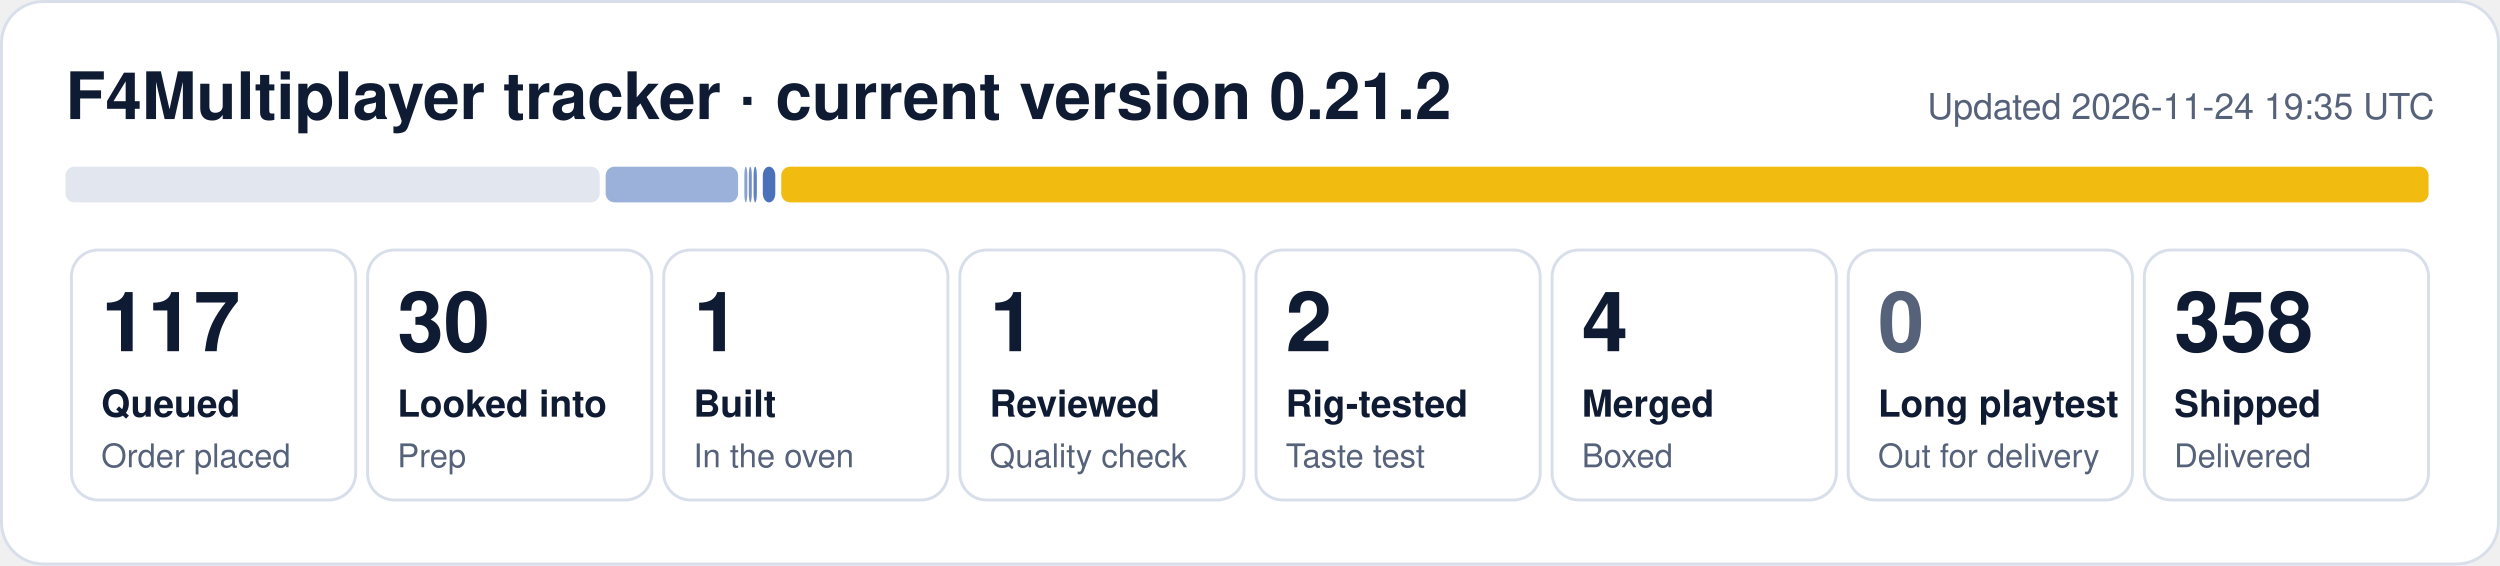
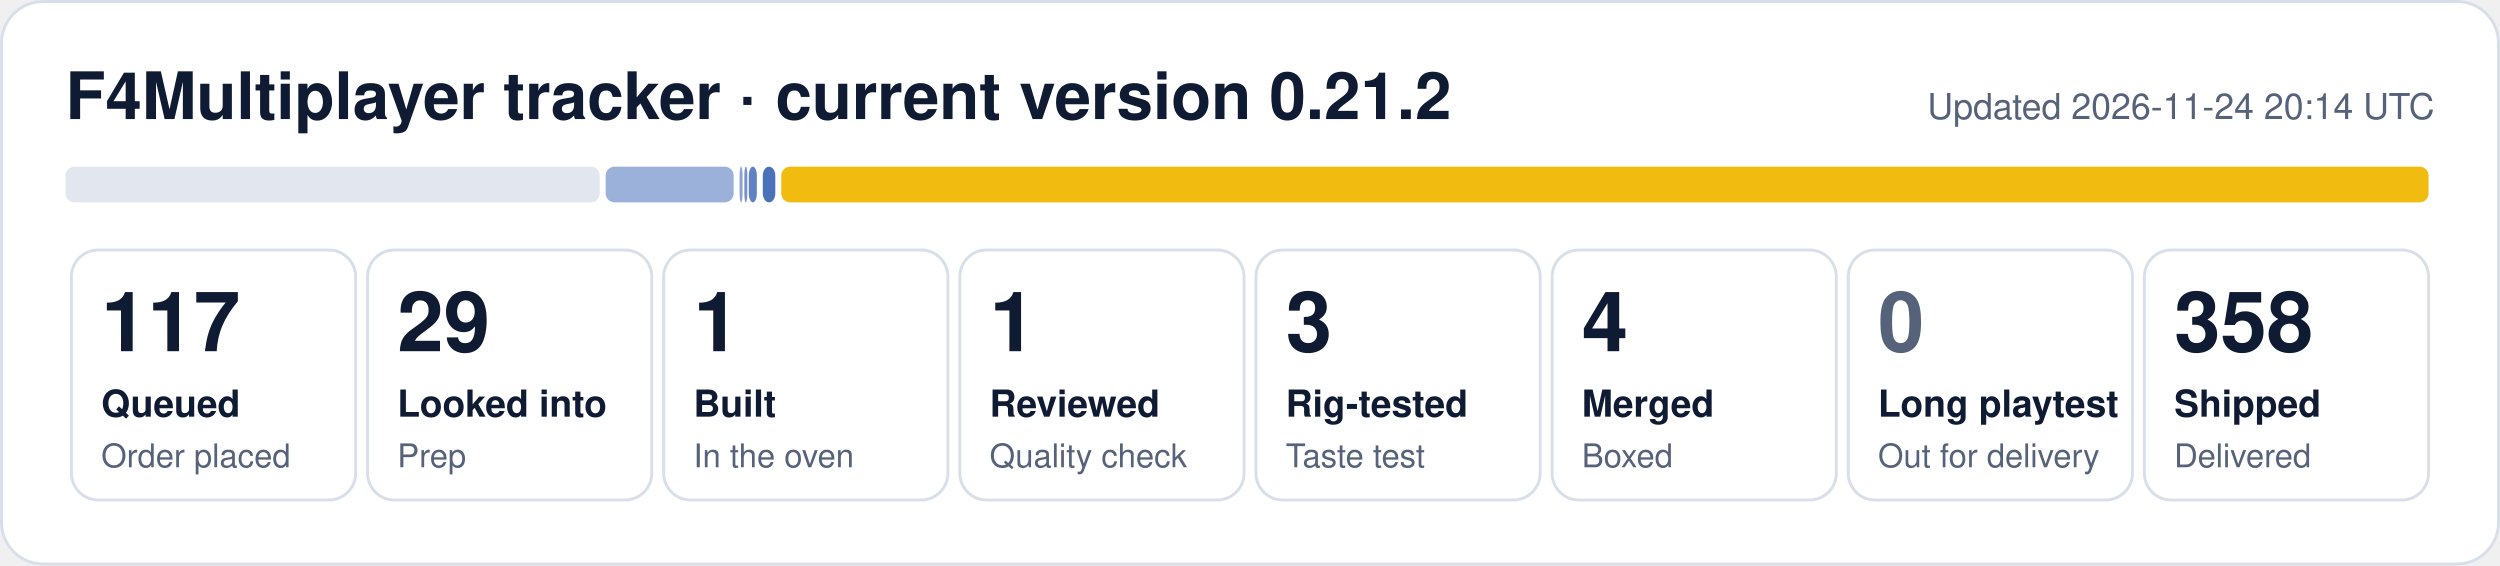
- <svg xmlns="http://www.w3.org/2000/svg" width="840" height="190" viewBox="0 0 840 190" role="img" aria-label="F4Multiplayer tracker: 117 queued, 30 looked into, 1 built, 1 reviewed, 2 rig-tested, 4 merged, 358 shipped">
+ <svg xmlns="http://www.w3.org/2000/svg" width="840" height="190" viewBox="0 0 840 190" role="img" aria-label="F4Multiplayer tracker: 117 queued, 29 looked into, 1 built, 1 reviewed, 3 rig-tested, 4 merged, 358 shipped">
  <rect x="0.5" y="0.5" width="839" height="189" rx="14" fill="#ffffff" stroke="#d9dfea" />
  <text x="22" y="40" font-family="Segoe UI, Helvetica, Arial, sans-serif" font-size="22" font-weight="700" fill="#0f1b33">F4Multiplayer tracker · current version 0.21.2</text>
-   <text x="818" y="40" font-family="Segoe UI, Helvetica, Arial, sans-serif" font-size="12" fill="#56627a" text-anchor="end">Updated 2026-11-24 19:35 UTC</text>
+   <text x="818" y="40" font-family="Segoe UI, Helvetica, Arial, sans-serif" font-size="12" fill="#56627a" text-anchor="end">Updated 2026-11-24 20:14 UTC</text>
  <rect x="22.0" y="56" width="179.5" height="12" rx="3" fill="#e1e6ef" fill-opacity="1.00" />
-   <rect x="203.5" y="56" width="44.5" height="12" rx="3" fill="#1f4fa8" fill-opacity="0.44" />
-   <rect x="250.1" y="56" width="1.0" height="12" rx="3" fill="#1f4fa8" fill-opacity="0.53" />
-   <rect x="251.6" y="56" width="1.0" height="12" rx="3" fill="#1f4fa8" fill-opacity="0.62" />
-   <rect x="253.2" y="56" width="1.1" height="12" rx="3" fill="#1f4fa8" fill-opacity="0.71" />
+   <rect x="203.5" y="56" width="43.0" height="12" rx="3" fill="#1f4fa8" fill-opacity="0.44" />
+   <rect x="248.5" y="56" width="1.0" height="12" rx="3" fill="#1f4fa8" fill-opacity="0.53" />
+   <rect x="250.1" y="56" width="1.0" height="12" rx="3" fill="#1f4fa8" fill-opacity="0.62" />
+   <rect x="251.6" y="56" width="2.7" height="12" rx="3" fill="#1f4fa8" fill-opacity="0.71" />
  <rect x="256.3" y="56" width="4.2" height="12" rx="3" fill="#1f4fa8" fill-opacity="0.80" />
  <rect x="262.5" y="56" width="553.5" height="12" rx="3" fill="#f0b90b" fill-opacity="0.98" />
  <rect x="24.0" y="84" width="95.5" height="84" rx="9" fill="none" stroke="#d9dfea" />
  <text x="34.0" y="118" font-family="Segoe UI, Helvetica, Arial, sans-serif" font-size="28" font-weight="800" fill="#0f1b33">117</text>
  <text x="34.0" y="140" font-family="Segoe UI, Helvetica, Arial, sans-serif" font-size="12.5" font-weight="600" fill="#0f1b33">Queued</text>
  <text x="34.0" y="157" font-family="Segoe UI, Helvetica, Arial, sans-serif" font-size="11" fill="#56627a">Order placed</text>
  <rect x="123.5" y="84" width="95.5" height="84" rx="9" fill="none" stroke="#d9dfea" />
-   <text x="133.5" y="118" font-family="Segoe UI, Helvetica, Arial, sans-serif" font-size="28" font-weight="800" fill="#0f1b33">30</text>
+   <text x="133.5" y="118" font-family="Segoe UI, Helvetica, Arial, sans-serif" font-size="28" font-weight="800" fill="#0f1b33">29</text>
  <text x="133.5" y="140" font-family="Segoe UI, Helvetica, Arial, sans-serif" font-size="12.5" font-weight="600" fill="#0f1b33">Looked into</text>
  <text x="133.5" y="157" font-family="Segoe UI, Helvetica, Arial, sans-serif" font-size="11" fill="#56627a">Prep</text>
  <rect x="223.0" y="84" width="95.5" height="84" rx="9" fill="none" stroke="#d9dfea" />
  <text x="233.0" y="118" font-family="Segoe UI, Helvetica, Arial, sans-serif" font-size="28" font-weight="800" fill="#0f1b33">1</text>
  <text x="233.0" y="140" font-family="Segoe UI, Helvetica, Arial, sans-serif" font-size="12.5" font-weight="600" fill="#0f1b33">Built</text>
  <text x="233.0" y="157" font-family="Segoe UI, Helvetica, Arial, sans-serif" font-size="11" fill="#56627a">In the oven</text>
  <rect x="322.5" y="84" width="95.5" height="84" rx="9" fill="none" stroke="#d9dfea" />
  <text x="332.5" y="118" font-family="Segoe UI, Helvetica, Arial, sans-serif" font-size="28" font-weight="800" fill="#0f1b33">1</text>
  <text x="332.5" y="140" font-family="Segoe UI, Helvetica, Arial, sans-serif" font-size="12.5" font-weight="600" fill="#0f1b33">Reviewed</text>
  <text x="332.5" y="157" font-family="Segoe UI, Helvetica, Arial, sans-serif" font-size="11" fill="#56627a">Quality check</text>
  <rect x="422.0" y="84" width="95.5" height="84" rx="9" fill="none" stroke="#d9dfea" />
-   <text x="432.0" y="118" font-family="Segoe UI, Helvetica, Arial, sans-serif" font-size="28" font-weight="800" fill="#0f1b33">2</text>
+   <text x="432.0" y="118" font-family="Segoe UI, Helvetica, Arial, sans-serif" font-size="28" font-weight="800" fill="#0f1b33">3</text>
  <text x="432.0" y="140" font-family="Segoe UI, Helvetica, Arial, sans-serif" font-size="12.5" font-weight="600" fill="#0f1b33">Rig-tested</text>
  <text x="432.0" y="157" font-family="Segoe UI, Helvetica, Arial, sans-serif" font-size="11" fill="#56627a">Taste test</text>
  <rect x="521.5" y="84" width="95.5" height="84" rx="9" fill="none" stroke="#d9dfea" />
  <text x="531.5" y="118" font-family="Segoe UI, Helvetica, Arial, sans-serif" font-size="28" font-weight="800" fill="#0f1b33">4</text>
  <text x="531.5" y="140" font-family="Segoe UI, Helvetica, Arial, sans-serif" font-size="12.5" font-weight="600" fill="#0f1b33">Merged</text>
  <text x="531.5" y="157" font-family="Segoe UI, Helvetica, Arial, sans-serif" font-size="11" fill="#56627a">Boxed</text>
  <rect x="621.0" y="84" width="95.5" height="84" rx="9" fill="none" stroke="#d9dfea" />
  <text x="631.0" y="118" font-family="Segoe UI, Helvetica, Arial, sans-serif" font-size="28" font-weight="800" fill="#56627a">0</text>
  <text x="631.0" y="140" font-family="Segoe UI, Helvetica, Arial, sans-serif" font-size="12.5" font-weight="600" fill="#0f1b33">Long playtest</text>
  <text x="631.0" y="157" font-family="Segoe UI, Helvetica, Arial, sans-serif" font-size="11" fill="#56627a">Out for delivery</text>
  <rect x="720.5" y="84" width="95.5" height="84" rx="9" fill="none" stroke="#d9dfea" />
  <text x="730.5" y="118" font-family="Segoe UI, Helvetica, Arial, sans-serif" font-size="28" font-weight="800" fill="#0f1b33">358</text>
  <text x="730.5" y="140" font-family="Segoe UI, Helvetica, Arial, sans-serif" font-size="12.5" font-weight="600" fill="#0f1b33">Shipped</text>
  <text x="730.5" y="157" font-family="Segoe UI, Helvetica, Arial, sans-serif" font-size="11" fill="#56627a">Delivered</text>
</svg>
